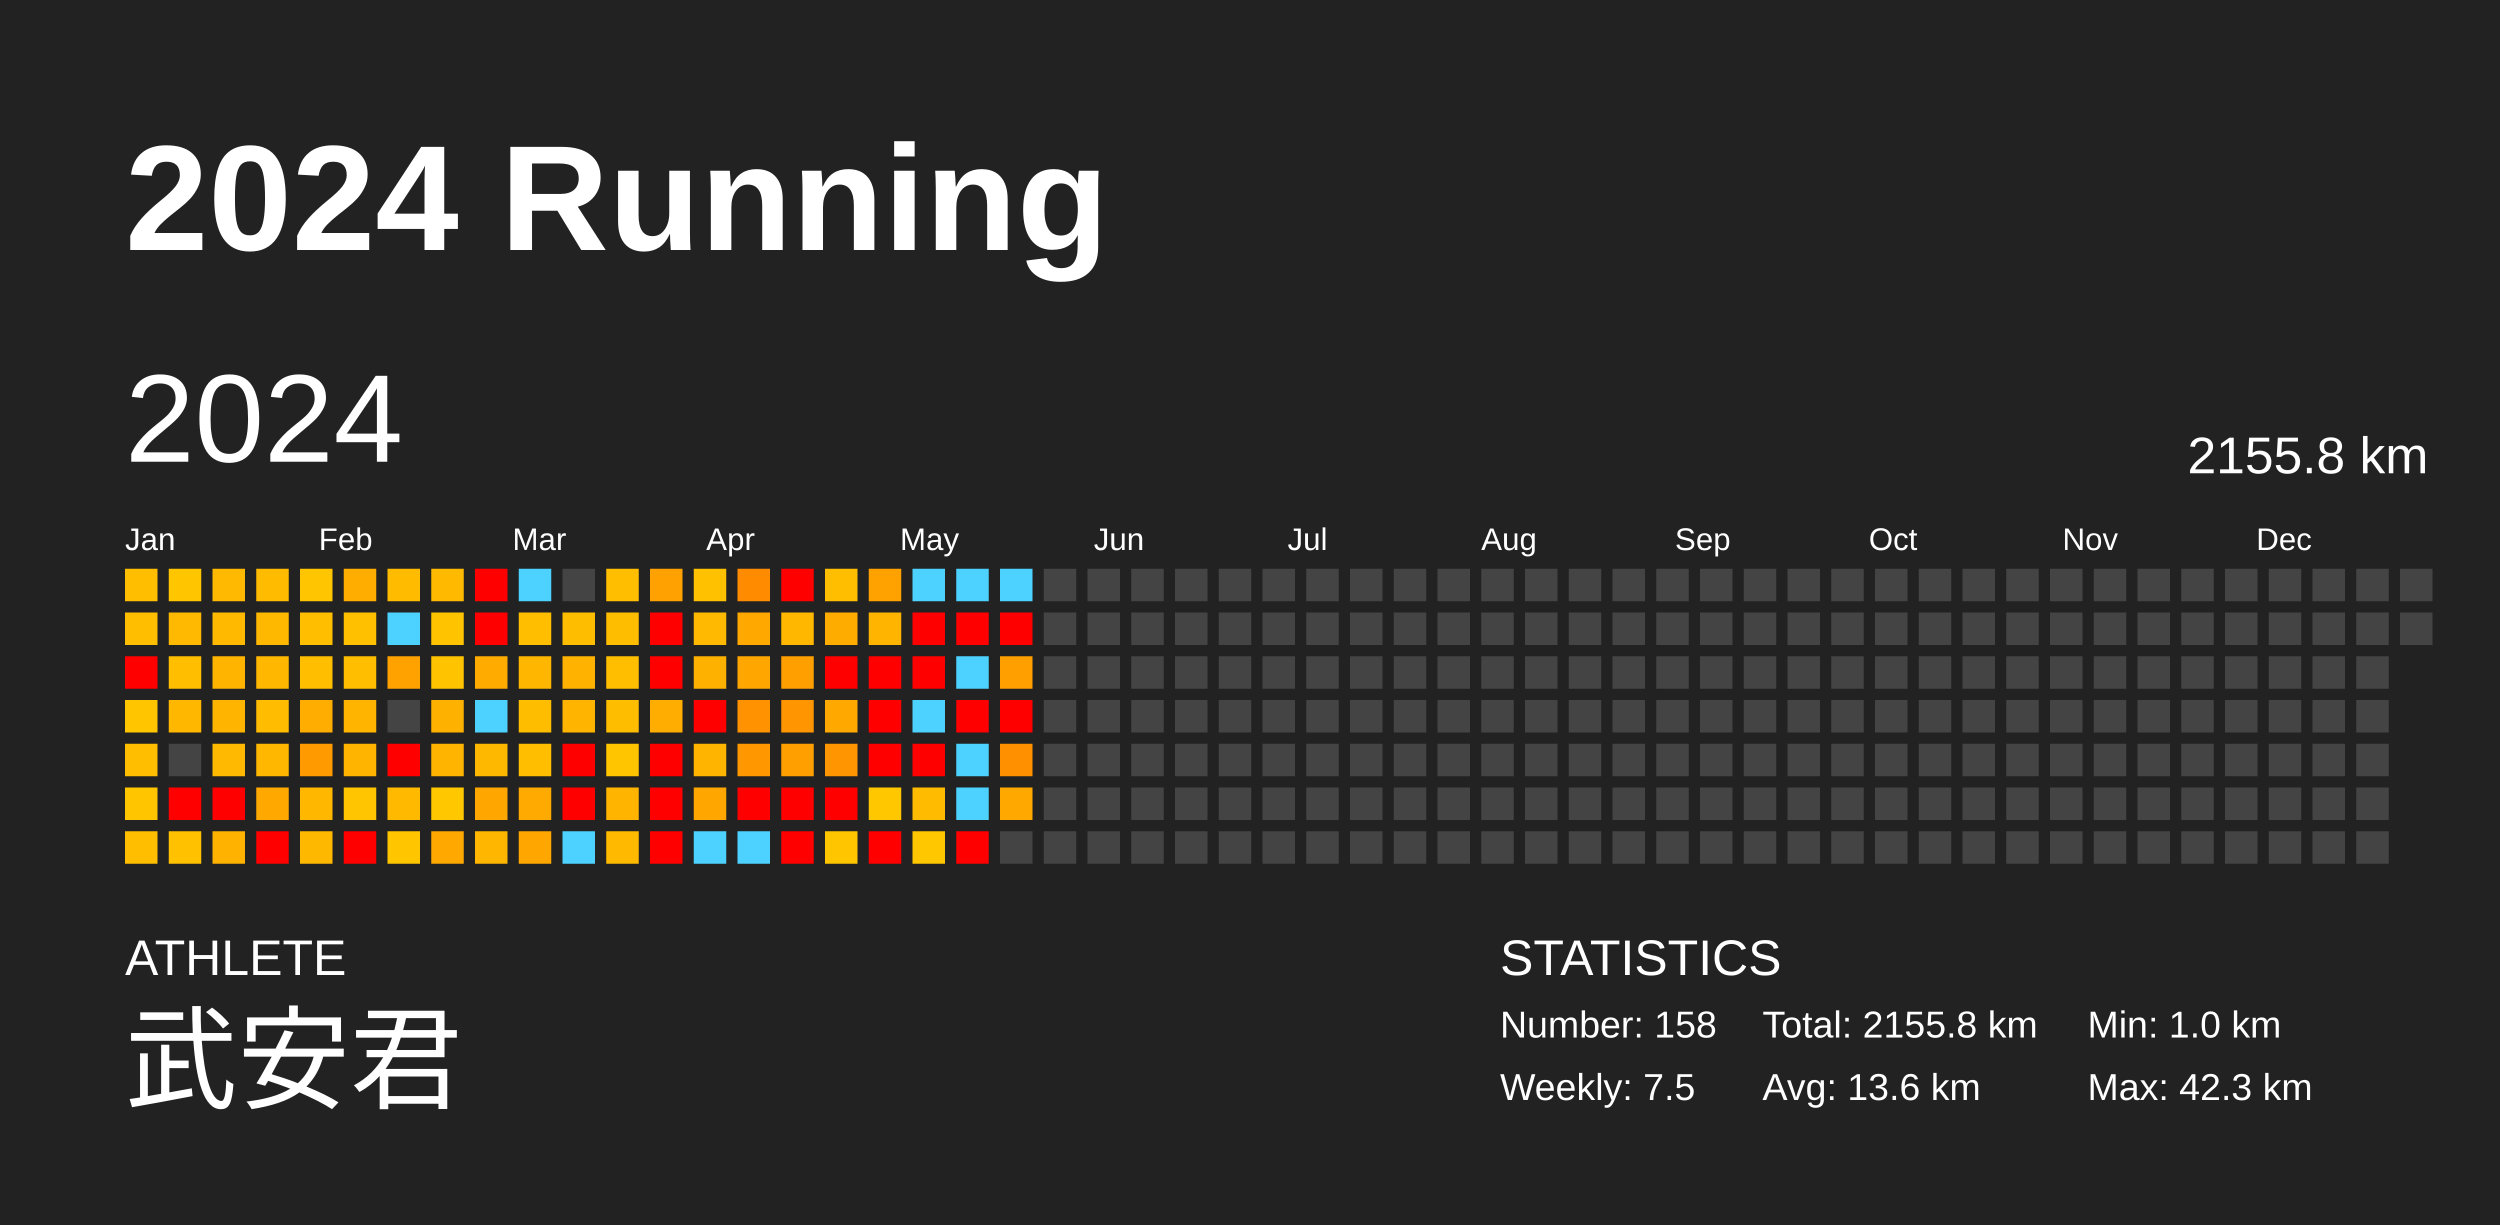
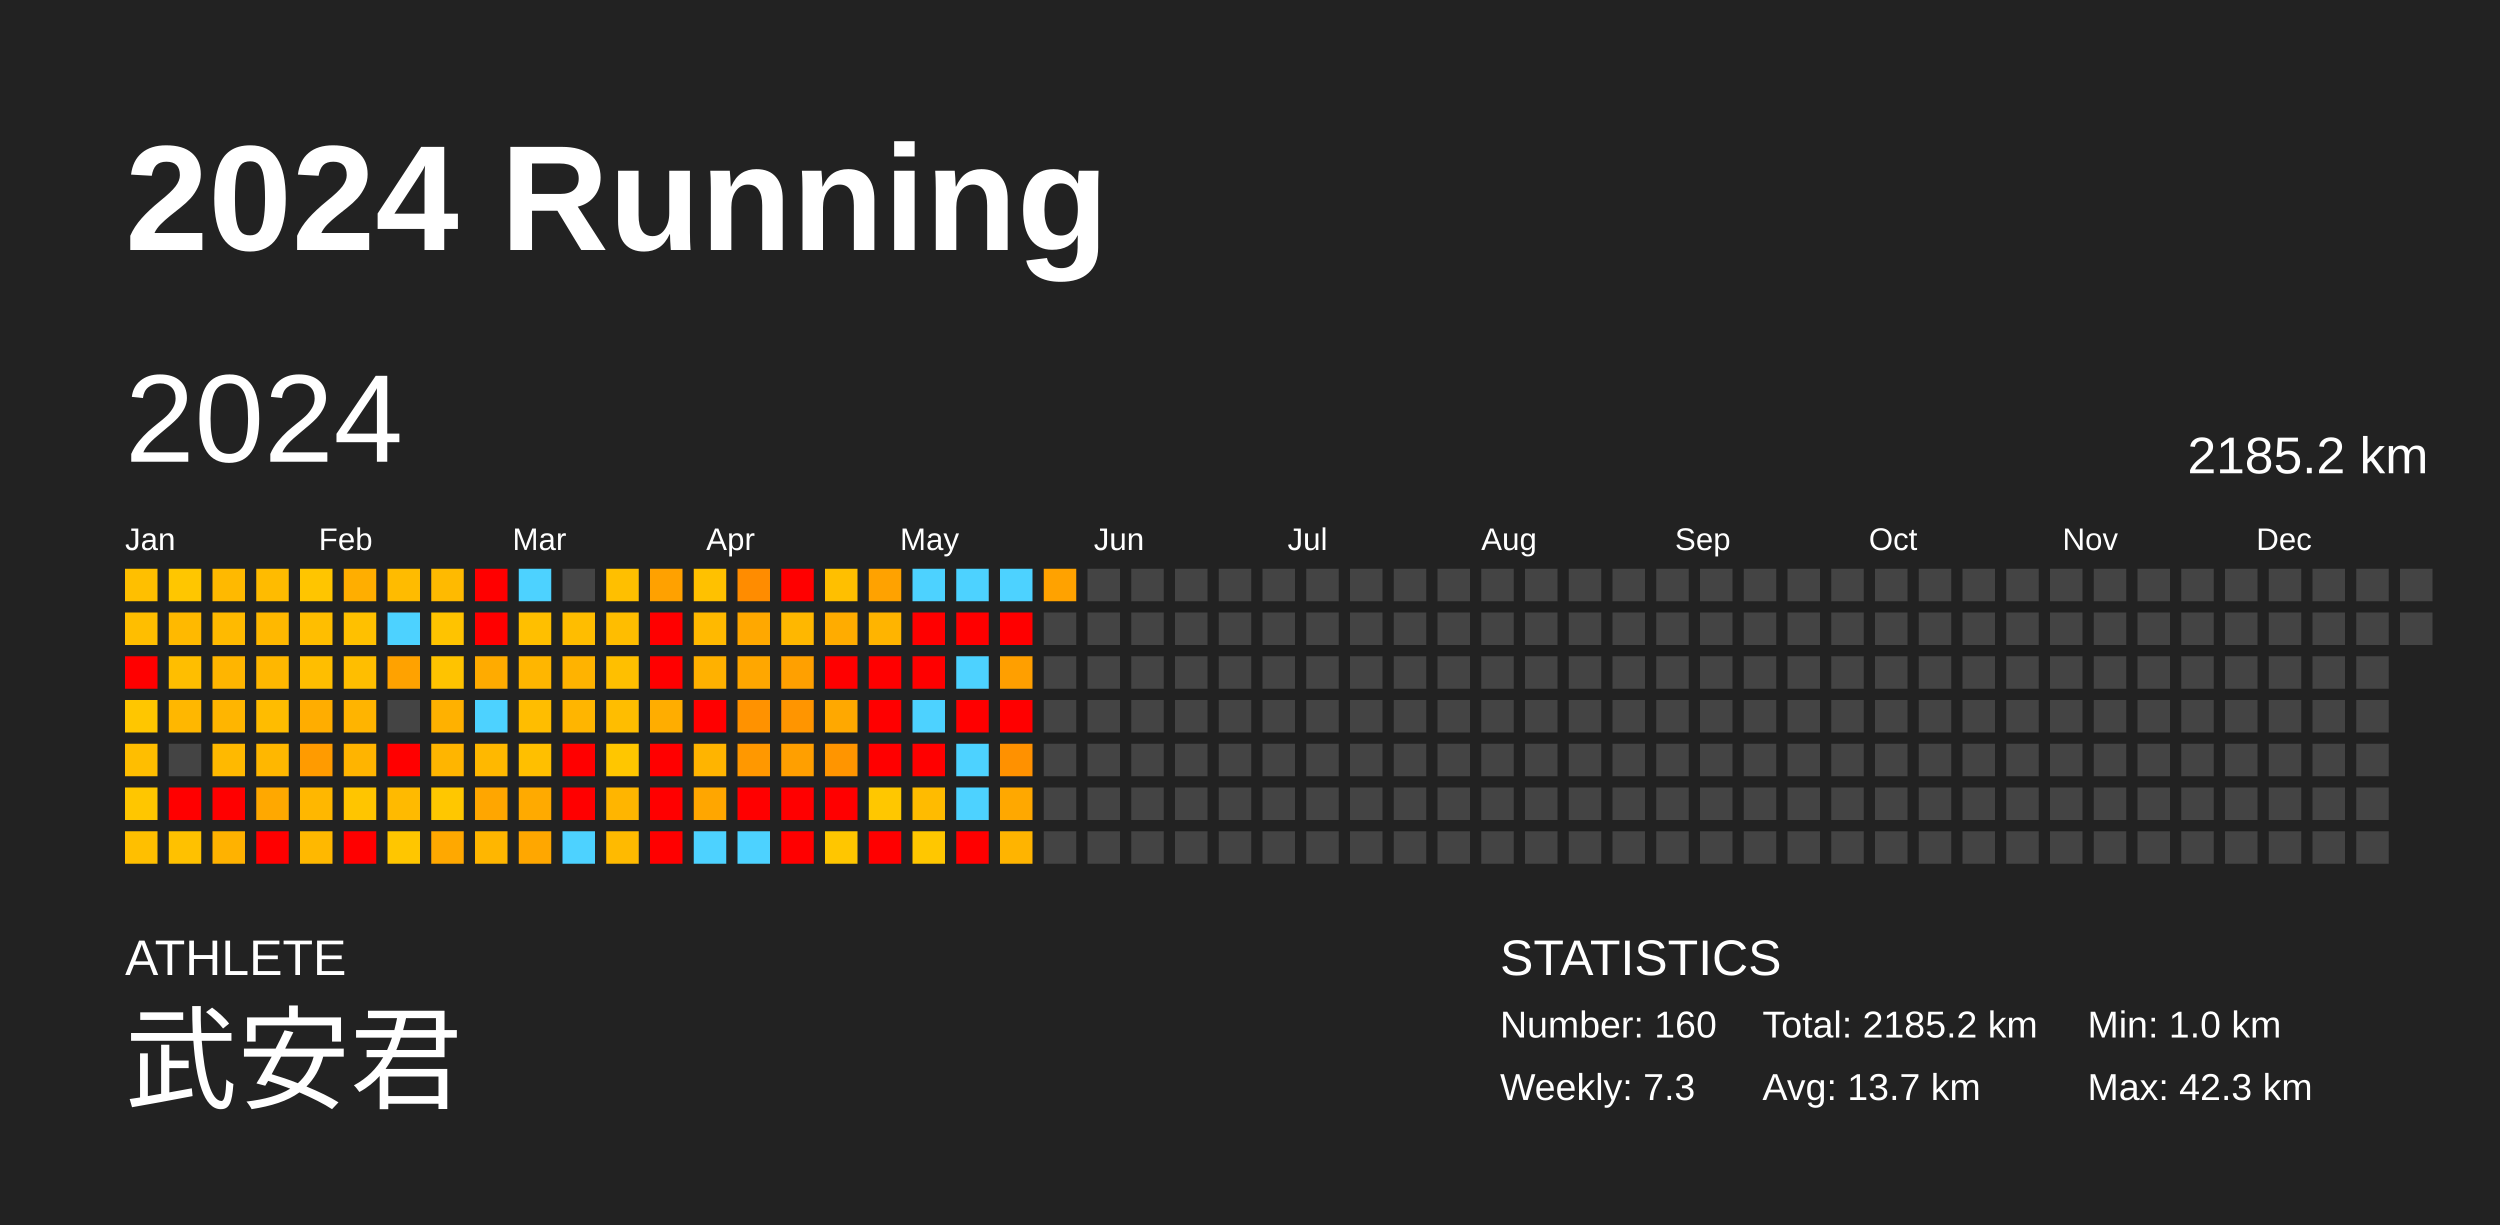
<svg xmlns="http://www.w3.org/2000/svg" baseProfile="full" height="98mm" version="1.1" viewBox="0,0,200,98" width="200mm">
  <defs />
  <rect fill="#222222" height="98" width="200" x="0" y="0" />
  <text fill="#FFFFFF" style="font-size:12px; font-family:Arial; font-weight:bold;" x="10" y="20">2024 Running</text>
  <text fill="#FFFFFF" style="font-size:4px; font-family:Arial" x="10" y="78">ATHLETE</text>
  <text fill="#FFFFFF" style="font-size:9px; font-family:Arial" x="10" y="88">武安君</text>
  <text fill="#FFFFFF" style="font-size:4px; font-family:Arial" x="120" y="78">STATISTICS</text>
-   <text fill="#FFFFFF" style="font-size:3px; font-family:Arial" x="120" y="83">Number: 158</text>
-   <text fill="#FFFFFF" style="font-size:3px; font-family:Arial" x="120" y="88">Weekly: 7.5</text>
-   <text fill="#FFFFFF" style="font-size:3px; font-family:Arial" x="141" y="83">Total: 2155.8 km</text>
-   <text fill="#FFFFFF" style="font-size:3px; font-family:Arial" x="141" y="88">Avg: 13.6 km</text>
+   <text fill="#FFFFFF" style="font-size:3px; font-family:Arial" x="120" y="83">Number: 160</text>
+   <text fill="#FFFFFF" style="font-size:3px; font-family:Arial" x="120" y="88">Weekly: 7.3</text>
+   <text fill="#FFFFFF" style="font-size:3px; font-family:Arial" x="141" y="83">Total: 2185.2 km</text>
+   <text fill="#FFFFFF" style="font-size:3px; font-family:Arial" x="141" y="88">Avg: 13.7 km</text>
  <text fill="#FFFFFF" style="font-size:3px; font-family:Arial" x="167" y="83">Min: 1.0 km</text>
  <text fill="#FFFFFF" style="font-size:3px; font-family:Arial" x="167" y="88">Max: 42.3 km</text>
  <text dominant-baseline="hanging" fill="#FFFFFF" style="font-size:10.0px; font-family:Arial;" x="10" y="30">2024</text>
-   <text dominant-baseline="hanging" fill="#FFFFFF" style="font-size:4.125px; font-family:Arial;" x="175" y="35">2155.8 km</text>
+   <text dominant-baseline="hanging" fill="#FFFFFF" style="font-size:4.125px; font-family:Arial;" x="175" y="35">2185.2 km</text>
  <text fill="#FFFFFF" style="font-size:2.5px; font-family:Arial" x="10.0" y="44">Jan</text>
  <text fill="#FFFFFF" style="font-size:2.5px; font-family:Arial" x="25.5" y="44">Feb</text>
  <text fill="#FFFFFF" style="font-size:2.5px; font-family:Arial" x="41.0" y="44">Mar</text>
  <text fill="#FFFFFF" style="font-size:2.5px; font-family:Arial" x="56.5" y="44">Apr</text>
  <text fill="#FFFFFF" style="font-size:2.5px; font-family:Arial" x="72.0" y="44">May</text>
  <text fill="#FFFFFF" style="font-size:2.5px; font-family:Arial" x="87.5" y="44">Jun</text>
  <text fill="#FFFFFF" style="font-size:2.5px; font-family:Arial" x="103.0" y="44">Jul</text>
  <text fill="#FFFFFF" style="font-size:2.5px; font-family:Arial" x="118.5" y="44">Aug</text>
  <text fill="#FFFFFF" style="font-size:2.5px; font-family:Arial" x="134.0" y="44">Sep</text>
  <text fill="#FFFFFF" style="font-size:2.5px; font-family:Arial" x="149.5" y="44">Oct</text>
  <text fill="#FFFFFF" style="font-size:2.5px; font-family:Arial" x="165.0" y="44">Nov</text>
  <text fill="#FFFFFF" style="font-size:2.5px; font-family:Arial" x="180.5" y="44">Dec</text>
  <rect fill="#ffbf00" height="2.6" width="2.6" x="10.0" y="45.5" />
  <rect fill="#ffbe00" height="2.6" width="2.6" x="10.0" y="49.0" />
  <rect fill="red" height="2.6" width="2.6" x="10.0" y="52.5" />
  <rect fill="#ffc600" height="2.6" width="2.6" x="10.0" y="56.0" />
  <rect fill="#ffbe00" height="2.6" width="2.6" x="10.0" y="59.5" />
  <rect fill="#ffc600" height="2.6" width="2.6" x="10.0" y="63.0" />
  <rect fill="#ffbf00" height="2.6" width="2.6" x="10.0" y="66.5" />
  <rect fill="#ffc600" height="2.6" width="2.6" x="13.5" y="45.5" />
  <rect fill="#ffb900" height="2.6" width="2.6" x="13.5" y="49.0" />
  <rect fill="#ffbe00" height="2.6" width="2.6" x="13.5" y="52.5" />
  <rect fill="#ffb700" height="2.6" width="2.6" x="13.5" y="56.0" />
  <rect fill="#444444" height="2.6" width="2.6" x="13.5" y="59.5" />
  <rect fill="red" height="2.6" width="2.6" x="13.5" y="63.0" />
  <rect fill="#ffc100" height="2.6" width="2.6" x="13.5" y="66.5" />
  <rect fill="#ffb900" height="2.6" width="2.6" x="17.0" y="45.5" />
  <rect fill="#ffba00" height="2.6" width="2.6" x="17.0" y="49.0" />
  <rect fill="#ffb500" height="2.6" width="2.6" x="17.0" y="52.5" />
  <rect fill="#ffb500" height="2.6" width="2.6" x="17.0" y="56.0" />
  <rect fill="#ffb900" height="2.6" width="2.6" x="17.0" y="59.5" />
  <rect fill="red" height="2.6" width="2.6" x="17.0" y="63.0" />
  <rect fill="#ffb200" height="2.6" width="2.6" x="17.0" y="66.5" />
  <rect fill="#ffbb00" height="2.6" width="2.6" x="20.5" y="45.5" />
  <rect fill="#ffb800" height="2.6" width="2.6" x="20.5" y="49.0" />
  <rect fill="#ffb700" height="2.6" width="2.6" x="20.5" y="52.5" />
  <rect fill="#ffbc00" height="2.6" width="2.6" x="20.5" y="56.0" />
  <rect fill="#ffb700" height="2.6" width="2.6" x="20.5" y="59.5" />
  <rect fill="#ffa800" height="2.6" width="2.6" x="20.5" y="63.0" />
  <rect fill="red" height="2.6" width="2.6" x="20.5" y="66.5" />
  <rect fill="#ffc500" height="2.6" width="2.6" x="24.0" y="45.5" />
  <rect fill="#ffbe00" height="2.6" width="2.6" x="24.0" y="49.0" />
  <rect fill="#ffbe00" height="2.6" width="2.6" x="24.0" y="52.5" />
  <rect fill="#ffad00" height="2.6" width="2.6" x="24.0" y="56.0" />
  <rect fill="#ff9b00" height="2.6" width="2.6" x="24.0" y="59.5" />
  <rect fill="#ffb700" height="2.6" width="2.6" x="24.0" y="63.0" />
  <rect fill="#ffb800" height="2.6" width="2.6" x="24.0" y="66.5" />
  <rect fill="#ffae00" height="2.6" width="2.6" x="27.5" y="45.5" />
  <rect fill="#ffc000" height="2.6" width="2.6" x="27.5" y="49.0" />
  <rect fill="#ffbe00" height="2.6" width="2.6" x="27.5" y="52.5" />
  <rect fill="#ffb400" height="2.6" width="2.6" x="27.5" y="56.0" />
  <rect fill="#ffb400" height="2.6" width="2.6" x="27.5" y="59.5" />
  <rect fill="#ffc500" height="2.6" width="2.6" x="27.5" y="63.0" />
  <rect fill="red" height="2.6" width="2.6" x="27.5" y="66.5" />
  <rect fill="#ffbb00" height="2.6" width="2.6" x="31.0" y="45.5" />
  <rect fill="#4dd2ff" height="2.6" width="2.6" x="31.0" y="49.0" />
  <rect fill="#ffa200" height="2.6" width="2.6" x="31.0" y="52.5" />
  <rect fill="#444444" height="2.6" width="2.6" x="31.0" y="56.0" />
  <rect fill="red" height="2.6" width="2.6" x="31.0" y="59.5" />
  <rect fill="#ffba00" height="2.6" width="2.6" x="31.0" y="63.0" />
  <rect fill="#ffc600" height="2.6" width="2.6" x="31.0" y="66.5" />
  <rect fill="#ffba00" height="2.6" width="2.6" x="34.5" y="45.5" />
  <rect fill="#ffc300" height="2.6" width="2.6" x="34.5" y="49.0" />
  <rect fill="#ffc300" height="2.6" width="2.6" x="34.5" y="52.5" />
  <rect fill="#ffb100" height="2.6" width="2.6" x="34.5" y="56.0" />
  <rect fill="#ffb500" height="2.6" width="2.6" x="34.5" y="59.5" />
  <rect fill="#ffc700" height="2.6" width="2.6" x="34.5" y="63.0" />
  <rect fill="#ffa800" height="2.6" width="2.6" x="34.5" y="66.5" />
  <rect fill="red" height="2.6" width="2.6" x="38.0" y="45.5" />
  <rect fill="red" height="2.6" width="2.6" x="38.0" y="49.0" />
  <rect fill="#ffab00" height="2.6" width="2.6" x="38.0" y="52.5" />
  <rect fill="#4dd2ff" height="2.6" width="2.6" x="38.0" y="56.0" />
  <rect fill="#ffb800" height="2.6" width="2.6" x="38.0" y="59.5" />
  <rect fill="#ffa600" height="2.6" width="2.6" x="38.0" y="63.0" />
  <rect fill="#ffb600" height="2.6" width="2.6" x="38.0" y="66.5" />
  <rect fill="#4dd2ff" height="2.6" width="2.6" x="41.5" y="45.5" />
  <rect fill="#ffbf00" height="2.6" width="2.6" x="41.5" y="49.0" />
  <rect fill="#ffb600" height="2.6" width="2.6" x="41.5" y="52.5" />
  <rect fill="#ffbd00" height="2.6" width="2.6" x="41.5" y="56.0" />
  <rect fill="#ffbf00" height="2.6" width="2.6" x="41.5" y="59.5" />
  <rect fill="#ffaa00" height="2.6" width="2.6" x="41.5" y="63.0" />
  <rect fill="#ffa700" height="2.6" width="2.6" x="41.5" y="66.5" />
  <rect fill="#444444" height="2.6" width="2.6" x="45.0" y="45.5" />
  <rect fill="#ffbd00" height="2.6" width="2.6" x="45.0" y="49.0" />
  <rect fill="#ffb300" height="2.6" width="2.6" x="45.0" y="52.5" />
  <rect fill="#ffb500" height="2.6" width="2.6" x="45.0" y="56.0" />
  <rect fill="red" height="2.6" width="2.6" x="45.0" y="59.5" />
  <rect fill="red" height="2.6" width="2.6" x="45.0" y="63.0" />
  <rect fill="#4dd2ff" height="2.6" width="2.6" x="45.0" y="66.5" />
  <rect fill="#ffbf00" height="2.6" width="2.6" x="48.5" y="45.5" />
  <rect fill="#ffbd00" height="2.6" width="2.6" x="48.5" y="49.0" />
  <rect fill="#ffbf00" height="2.6" width="2.6" x="48.5" y="52.5" />
  <rect fill="#ffbd00" height="2.6" width="2.6" x="48.5" y="56.0" />
  <rect fill="#ffc600" height="2.6" width="2.6" x="48.5" y="59.5" />
  <rect fill="#ffb500" height="2.6" width="2.6" x="48.5" y="63.0" />
  <rect fill="#ffba00" height="2.6" width="2.6" x="48.5" y="66.5" />
  <rect fill="#ffa100" height="2.6" width="2.6" x="52.0" y="45.5" />
  <rect fill="red" height="2.6" width="2.6" x="52.0" y="49.0" />
  <rect fill="red" height="2.6" width="2.6" x="52.0" y="52.5" />
  <rect fill="#ffad00" height="2.6" width="2.6" x="52.0" y="56.0" />
  <rect fill="red" height="2.6" width="2.6" x="52.0" y="59.5" />
  <rect fill="red" height="2.6" width="2.6" x="52.0" y="63.0" />
  <rect fill="red" height="2.6" width="2.6" x="52.0" y="66.5" />
  <rect fill="#ffc100" height="2.6" width="2.6" x="55.5" y="45.5" />
  <rect fill="#ffb900" height="2.6" width="2.6" x="55.5" y="49.0" />
  <rect fill="#ffb100" height="2.6" width="2.6" x="55.5" y="52.5" />
  <rect fill="red" height="2.6" width="2.6" x="55.5" y="56.0" />
  <rect fill="#ffb400" height="2.6" width="2.6" x="55.5" y="59.5" />
  <rect fill="#ffa600" height="2.6" width="2.6" x="55.5" y="63.0" />
  <rect fill="#4dd2ff" height="2.6" width="2.6" x="55.5" y="66.5" />
  <rect fill="#ff8c00" height="2.6" width="2.6" x="59.0" y="45.5" />
  <rect fill="#ffa800" height="2.6" width="2.6" x="59.0" y="49.0" />
  <rect fill="#ffa700" height="2.6" width="2.6" x="59.0" y="52.5" />
  <rect fill="#ff9200" height="2.6" width="2.6" x="59.0" y="56.0" />
  <rect fill="#ff9800" height="2.6" width="2.6" x="59.0" y="59.5" />
  <rect fill="red" height="2.6" width="2.6" x="59.0" y="63.0" />
  <rect fill="#4dd2ff" height="2.6" width="2.6" x="59.0" y="66.5" />
  <rect fill="red" height="2.6" width="2.6" x="62.5" y="45.5" />
  <rect fill="#ffb700" height="2.6" width="2.6" x="62.5" y="49.0" />
  <rect fill="#ffa000" height="2.6" width="2.6" x="62.5" y="52.5" />
  <rect fill="#ff9500" height="2.6" width="2.6" x="62.5" y="56.0" />
  <rect fill="#ff9f00" height="2.6" width="2.6" x="62.5" y="59.5" />
  <rect fill="red" height="2.6" width="2.6" x="62.5" y="63.0" />
  <rect fill="red" height="2.6" width="2.6" x="62.5" y="66.5" />
  <rect fill="#ffbf00" height="2.6" width="2.6" x="66.0" y="45.5" />
  <rect fill="#ffac00" height="2.6" width="2.6" x="66.0" y="49.0" />
  <rect fill="red" height="2.6" width="2.6" x="66.0" y="52.5" />
  <rect fill="#ffa800" height="2.6" width="2.6" x="66.0" y="56.0" />
  <rect fill="#ff9500" height="2.6" width="2.6" x="66.0" y="59.5" />
  <rect fill="red" height="2.6" width="2.6" x="66.0" y="63.0" />
  <rect fill="#ffc600" height="2.6" width="2.6" x="66.0" y="66.5" />
  <rect fill="#ffa200" height="2.6" width="2.6" x="69.5" y="45.5" />
  <rect fill="#ffb400" height="2.6" width="2.6" x="69.5" y="49.0" />
  <rect fill="red" height="2.6" width="2.6" x="69.5" y="52.5" />
  <rect fill="red" height="2.6" width="2.6" x="69.5" y="56.0" />
  <rect fill="red" height="2.6" width="2.6" x="69.5" y="59.5" />
  <rect fill="#ffc700" height="2.6" width="2.6" x="69.5" y="63.0" />
  <rect fill="red" height="2.6" width="2.6" x="69.5" y="66.5" />
  <rect fill="#4dd2ff" height="2.6" width="2.6" x="73.0" y="45.5" />
  <rect fill="red" height="2.6" width="2.6" x="73.0" y="49.0" />
  <rect fill="red" height="2.6" width="2.6" x="73.0" y="52.5" />
  <rect fill="#4dd2ff" height="2.6" width="2.6" x="73.0" y="56.0" />
  <rect fill="red" height="2.6" width="2.6" x="73.0" y="59.5" />
  <rect fill="#ffbb00" height="2.6" width="2.6" x="73.0" y="63.0" />
  <rect fill="#ffc700" height="2.6" width="2.6" x="73.0" y="66.5" />
  <rect fill="#4dd2ff" height="2.6" width="2.6" x="76.5" y="45.5" />
  <rect fill="red" height="2.6" width="2.6" x="76.5" y="49.0" />
  <rect fill="#4dd2ff" height="2.6" width="2.6" x="76.5" y="52.5" />
  <rect fill="red" height="2.6" width="2.6" x="76.5" y="56.0" />
  <rect fill="#4dd2ff" height="2.6" width="2.6" x="76.5" y="59.5" />
  <rect fill="#4dd2ff" height="2.6" width="2.6" x="76.5" y="63.0" />
  <rect fill="red" height="2.6" width="2.6" x="76.5" y="66.5" />
  <rect fill="#4dd2ff" height="2.6" width="2.6" x="80.0" y="45.5" />
  <rect fill="red" height="2.6" width="2.6" x="80.0" y="49.0" />
  <rect fill="#ff9f00" height="2.6" width="2.6" x="80.0" y="52.5" />
  <rect fill="red" height="2.6" width="2.6" x="80.0" y="56.0" />
  <rect fill="#ff9100" height="2.6" width="2.6" x="80.0" y="59.5" />
  <rect fill="#ffa800" height="2.6" width="2.6" x="80.0" y="63.0" />
-   <rect fill="#444444" height="2.6" width="2.6" x="80.0" y="66.5" />
-   <rect fill="#444444" height="2.6" width="2.6" x="83.5" y="45.5" />
+   <rect fill="#ffb400" height="2.6" width="2.6" x="80.0" y="66.5" />
+   <rect fill="#ffa200" height="2.6" width="2.6" x="83.5" y="45.5" />
  <rect fill="#444444" height="2.6" width="2.6" x="83.5" y="49.0" />
  <rect fill="#444444" height="2.6" width="2.6" x="83.5" y="52.5" />
  <rect fill="#444444" height="2.6" width="2.6" x="83.5" y="56.0" />
  <rect fill="#444444" height="2.6" width="2.6" x="83.5" y="59.5" />
  <rect fill="#444444" height="2.6" width="2.6" x="83.5" y="63.0" />
  <rect fill="#444444" height="2.6" width="2.6" x="83.5" y="66.5" />
  <rect fill="#444444" height="2.6" width="2.6" x="87.0" y="45.5" />
  <rect fill="#444444" height="2.6" width="2.6" x="87.0" y="49.0" />
  <rect fill="#444444" height="2.6" width="2.6" x="87.0" y="52.5" />
  <rect fill="#444444" height="2.6" width="2.6" x="87.0" y="56.0" />
  <rect fill="#444444" height="2.6" width="2.6" x="87.0" y="59.5" />
  <rect fill="#444444" height="2.6" width="2.6" x="87.0" y="63.0" />
  <rect fill="#444444" height="2.6" width="2.6" x="87.0" y="66.5" />
  <rect fill="#444444" height="2.6" width="2.6" x="90.5" y="45.5" />
  <rect fill="#444444" height="2.6" width="2.6" x="90.5" y="49.0" />
  <rect fill="#444444" height="2.6" width="2.6" x="90.5" y="52.5" />
  <rect fill="#444444" height="2.6" width="2.6" x="90.5" y="56.0" />
  <rect fill="#444444" height="2.6" width="2.6" x="90.5" y="59.5" />
  <rect fill="#444444" height="2.6" width="2.6" x="90.5" y="63.0" />
  <rect fill="#444444" height="2.6" width="2.6" x="90.5" y="66.5" />
  <rect fill="#444444" height="2.6" width="2.6" x="94.0" y="45.5" />
  <rect fill="#444444" height="2.6" width="2.6" x="94.0" y="49.0" />
  <rect fill="#444444" height="2.6" width="2.6" x="94.0" y="52.5" />
  <rect fill="#444444" height="2.6" width="2.6" x="94.0" y="56.0" />
  <rect fill="#444444" height="2.6" width="2.6" x="94.0" y="59.5" />
  <rect fill="#444444" height="2.6" width="2.6" x="94.0" y="63.0" />
  <rect fill="#444444" height="2.6" width="2.6" x="94.0" y="66.5" />
  <rect fill="#444444" height="2.6" width="2.6" x="97.5" y="45.5" />
  <rect fill="#444444" height="2.6" width="2.6" x="97.5" y="49.0" />
  <rect fill="#444444" height="2.6" width="2.6" x="97.5" y="52.5" />
  <rect fill="#444444" height="2.6" width="2.6" x="97.5" y="56.0" />
  <rect fill="#444444" height="2.6" width="2.6" x="97.5" y="59.5" />
  <rect fill="#444444" height="2.6" width="2.6" x="97.5" y="63.0" />
  <rect fill="#444444" height="2.6" width="2.6" x="97.5" y="66.5" />
  <rect fill="#444444" height="2.6" width="2.6" x="101.0" y="45.5" />
  <rect fill="#444444" height="2.6" width="2.6" x="101.0" y="49.0" />
  <rect fill="#444444" height="2.6" width="2.6" x="101.0" y="52.5" />
  <rect fill="#444444" height="2.6" width="2.6" x="101.0" y="56.0" />
  <rect fill="#444444" height="2.6" width="2.6" x="101.0" y="59.5" />
  <rect fill="#444444" height="2.6" width="2.6" x="101.0" y="63.0" />
  <rect fill="#444444" height="2.6" width="2.6" x="101.0" y="66.5" />
  <rect fill="#444444" height="2.6" width="2.6" x="104.5" y="45.5" />
  <rect fill="#444444" height="2.6" width="2.6" x="104.5" y="49.0" />
  <rect fill="#444444" height="2.6" width="2.6" x="104.5" y="52.5" />
  <rect fill="#444444" height="2.6" width="2.6" x="104.5" y="56.0" />
  <rect fill="#444444" height="2.6" width="2.6" x="104.5" y="59.5" />
  <rect fill="#444444" height="2.6" width="2.6" x="104.5" y="63.0" />
  <rect fill="#444444" height="2.6" width="2.6" x="104.5" y="66.5" />
  <rect fill="#444444" height="2.6" width="2.6" x="108.0" y="45.5" />
  <rect fill="#444444" height="2.6" width="2.6" x="108.0" y="49.0" />
  <rect fill="#444444" height="2.6" width="2.6" x="108.0" y="52.5" />
  <rect fill="#444444" height="2.6" width="2.6" x="108.0" y="56.0" />
  <rect fill="#444444" height="2.6" width="2.6" x="108.0" y="59.5" />
  <rect fill="#444444" height="2.6" width="2.6" x="108.0" y="63.0" />
  <rect fill="#444444" height="2.6" width="2.6" x="108.0" y="66.5" />
  <rect fill="#444444" height="2.6" width="2.6" x="111.5" y="45.5" />
  <rect fill="#444444" height="2.6" width="2.6" x="111.5" y="49.0" />
  <rect fill="#444444" height="2.6" width="2.6" x="111.5" y="52.5" />
  <rect fill="#444444" height="2.6" width="2.6" x="111.5" y="56.0" />
  <rect fill="#444444" height="2.6" width="2.6" x="111.5" y="59.5" />
  <rect fill="#444444" height="2.6" width="2.6" x="111.5" y="63.0" />
  <rect fill="#444444" height="2.6" width="2.6" x="111.5" y="66.5" />
  <rect fill="#444444" height="2.6" width="2.6" x="115.0" y="45.5" />
  <rect fill="#444444" height="2.6" width="2.6" x="115.0" y="49.0" />
  <rect fill="#444444" height="2.6" width="2.6" x="115.0" y="52.5" />
  <rect fill="#444444" height="2.6" width="2.6" x="115.0" y="56.0" />
  <rect fill="#444444" height="2.6" width="2.6" x="115.0" y="59.5" />
  <rect fill="#444444" height="2.6" width="2.6" x="115.0" y="63.0" />
  <rect fill="#444444" height="2.6" width="2.6" x="115.0" y="66.5" />
  <rect fill="#444444" height="2.6" width="2.6" x="118.5" y="45.5" />
  <rect fill="#444444" height="2.6" width="2.6" x="118.5" y="49.0" />
  <rect fill="#444444" height="2.6" width="2.6" x="118.5" y="52.5" />
  <rect fill="#444444" height="2.6" width="2.6" x="118.5" y="56.0" />
  <rect fill="#444444" height="2.6" width="2.6" x="118.5" y="59.5" />
  <rect fill="#444444" height="2.6" width="2.6" x="118.5" y="63.0" />
  <rect fill="#444444" height="2.6" width="2.6" x="118.5" y="66.5" />
  <rect fill="#444444" height="2.6" width="2.6" x="122.0" y="45.5" />
  <rect fill="#444444" height="2.6" width="2.6" x="122.0" y="49.0" />
  <rect fill="#444444" height="2.6" width="2.6" x="122.0" y="52.5" />
  <rect fill="#444444" height="2.6" width="2.6" x="122.0" y="56.0" />
  <rect fill="#444444" height="2.6" width="2.6" x="122.0" y="59.5" />
  <rect fill="#444444" height="2.6" width="2.6" x="122.0" y="63.0" />
  <rect fill="#444444" height="2.6" width="2.6" x="122.0" y="66.5" />
  <rect fill="#444444" height="2.6" width="2.6" x="125.5" y="45.5" />
  <rect fill="#444444" height="2.6" width="2.6" x="125.5" y="49.0" />
  <rect fill="#444444" height="2.6" width="2.6" x="125.5" y="52.5" />
  <rect fill="#444444" height="2.6" width="2.6" x="125.5" y="56.0" />
  <rect fill="#444444" height="2.6" width="2.6" x="125.5" y="59.5" />
  <rect fill="#444444" height="2.6" width="2.6" x="125.5" y="63.0" />
  <rect fill="#444444" height="2.6" width="2.6" x="125.5" y="66.5" />
  <rect fill="#444444" height="2.6" width="2.6" x="129.0" y="45.5" />
  <rect fill="#444444" height="2.6" width="2.6" x="129.0" y="49.0" />
  <rect fill="#444444" height="2.6" width="2.6" x="129.0" y="52.5" />
  <rect fill="#444444" height="2.6" width="2.6" x="129.0" y="56.0" />
  <rect fill="#444444" height="2.6" width="2.6" x="129.0" y="59.5" />
  <rect fill="#444444" height="2.6" width="2.6" x="129.0" y="63.0" />
  <rect fill="#444444" height="2.6" width="2.6" x="129.0" y="66.5" />
  <rect fill="#444444" height="2.6" width="2.6" x="132.5" y="45.5" />
  <rect fill="#444444" height="2.6" width="2.6" x="132.5" y="49.0" />
  <rect fill="#444444" height="2.6" width="2.6" x="132.5" y="52.5" />
  <rect fill="#444444" height="2.6" width="2.6" x="132.5" y="56.0" />
  <rect fill="#444444" height="2.6" width="2.6" x="132.5" y="59.5" />
  <rect fill="#444444" height="2.6" width="2.6" x="132.5" y="63.0" />
  <rect fill="#444444" height="2.6" width="2.6" x="132.5" y="66.5" />
  <rect fill="#444444" height="2.6" width="2.6" x="136.0" y="45.5" />
  <rect fill="#444444" height="2.6" width="2.6" x="136.0" y="49.0" />
  <rect fill="#444444" height="2.6" width="2.6" x="136.0" y="52.5" />
  <rect fill="#444444" height="2.6" width="2.6" x="136.0" y="56.0" />
  <rect fill="#444444" height="2.6" width="2.6" x="136.0" y="59.5" />
  <rect fill="#444444" height="2.6" width="2.6" x="136.0" y="63.0" />
  <rect fill="#444444" height="2.6" width="2.6" x="136.0" y="66.5" />
  <rect fill="#444444" height="2.6" width="2.6" x="139.5" y="45.5" />
  <rect fill="#444444" height="2.6" width="2.6" x="139.5" y="49.0" />
  <rect fill="#444444" height="2.6" width="2.6" x="139.5" y="52.5" />
  <rect fill="#444444" height="2.6" width="2.6" x="139.5" y="56.0" />
  <rect fill="#444444" height="2.6" width="2.6" x="139.5" y="59.5" />
  <rect fill="#444444" height="2.6" width="2.6" x="139.5" y="63.0" />
  <rect fill="#444444" height="2.6" width="2.6" x="139.5" y="66.5" />
  <rect fill="#444444" height="2.6" width="2.6" x="143.0" y="45.5" />
  <rect fill="#444444" height="2.6" width="2.6" x="143.0" y="49.0" />
  <rect fill="#444444" height="2.6" width="2.6" x="143.0" y="52.5" />
  <rect fill="#444444" height="2.6" width="2.6" x="143.0" y="56.0" />
  <rect fill="#444444" height="2.6" width="2.6" x="143.0" y="59.5" />
  <rect fill="#444444" height="2.6" width="2.6" x="143.0" y="63.0" />
  <rect fill="#444444" height="2.6" width="2.6" x="143.0" y="66.5" />
  <rect fill="#444444" height="2.6" width="2.6" x="146.5" y="45.5" />
  <rect fill="#444444" height="2.6" width="2.6" x="146.5" y="49.0" />
  <rect fill="#444444" height="2.6" width="2.6" x="146.5" y="52.5" />
  <rect fill="#444444" height="2.6" width="2.6" x="146.5" y="56.0" />
  <rect fill="#444444" height="2.6" width="2.6" x="146.5" y="59.5" />
  <rect fill="#444444" height="2.6" width="2.6" x="146.5" y="63.0" />
  <rect fill="#444444" height="2.6" width="2.6" x="146.5" y="66.5" />
  <rect fill="#444444" height="2.6" width="2.6" x="150.0" y="45.5" />
  <rect fill="#444444" height="2.6" width="2.6" x="150.0" y="49.0" />
  <rect fill="#444444" height="2.6" width="2.6" x="150.0" y="52.5" />
  <rect fill="#444444" height="2.6" width="2.6" x="150.0" y="56.0" />
  <rect fill="#444444" height="2.6" width="2.6" x="150.0" y="59.5" />
  <rect fill="#444444" height="2.6" width="2.6" x="150.0" y="63.0" />
  <rect fill="#444444" height="2.6" width="2.6" x="150.0" y="66.5" />
  <rect fill="#444444" height="2.6" width="2.6" x="153.5" y="45.5" />
  <rect fill="#444444" height="2.6" width="2.6" x="153.5" y="49.0" />
  <rect fill="#444444" height="2.6" width="2.6" x="153.5" y="52.5" />
  <rect fill="#444444" height="2.6" width="2.6" x="153.5" y="56.0" />
  <rect fill="#444444" height="2.6" width="2.6" x="153.5" y="59.5" />
  <rect fill="#444444" height="2.6" width="2.6" x="153.5" y="63.0" />
  <rect fill="#444444" height="2.6" width="2.6" x="153.5" y="66.5" />
  <rect fill="#444444" height="2.6" width="2.6" x="157.0" y="45.5" />
  <rect fill="#444444" height="2.6" width="2.6" x="157.0" y="49.0" />
  <rect fill="#444444" height="2.6" width="2.6" x="157.0" y="52.5" />
  <rect fill="#444444" height="2.6" width="2.6" x="157.0" y="56.0" />
  <rect fill="#444444" height="2.6" width="2.6" x="157.0" y="59.5" />
  <rect fill="#444444" height="2.6" width="2.6" x="157.0" y="63.0" />
  <rect fill="#444444" height="2.6" width="2.6" x="157.0" y="66.5" />
  <rect fill="#444444" height="2.6" width="2.6" x="160.5" y="45.5" />
  <rect fill="#444444" height="2.6" width="2.6" x="160.5" y="49.0" />
  <rect fill="#444444" height="2.6" width="2.6" x="160.5" y="52.5" />
  <rect fill="#444444" height="2.6" width="2.6" x="160.5" y="56.0" />
  <rect fill="#444444" height="2.6" width="2.6" x="160.5" y="59.5" />
  <rect fill="#444444" height="2.6" width="2.6" x="160.5" y="63.0" />
  <rect fill="#444444" height="2.6" width="2.6" x="160.5" y="66.5" />
  <rect fill="#444444" height="2.6" width="2.6" x="164.0" y="45.5" />
  <rect fill="#444444" height="2.6" width="2.6" x="164.0" y="49.0" />
  <rect fill="#444444" height="2.6" width="2.6" x="164.0" y="52.5" />
  <rect fill="#444444" height="2.6" width="2.6" x="164.0" y="56.0" />
  <rect fill="#444444" height="2.6" width="2.6" x="164.0" y="59.5" />
  <rect fill="#444444" height="2.6" width="2.6" x="164.0" y="63.0" />
  <rect fill="#444444" height="2.6" width="2.6" x="164.0" y="66.5" />
  <rect fill="#444444" height="2.6" width="2.6" x="167.5" y="45.5" />
  <rect fill="#444444" height="2.6" width="2.6" x="167.5" y="49.0" />
  <rect fill="#444444" height="2.6" width="2.6" x="167.5" y="52.5" />
  <rect fill="#444444" height="2.6" width="2.6" x="167.5" y="56.0" />
  <rect fill="#444444" height="2.6" width="2.6" x="167.5" y="59.5" />
  <rect fill="#444444" height="2.6" width="2.6" x="167.5" y="63.0" />
  <rect fill="#444444" height="2.6" width="2.6" x="167.5" y="66.5" />
  <rect fill="#444444" height="2.6" width="2.6" x="171.0" y="45.5" />
  <rect fill="#444444" height="2.6" width="2.6" x="171.0" y="49.0" />
  <rect fill="#444444" height="2.6" width="2.6" x="171.0" y="52.5" />
  <rect fill="#444444" height="2.6" width="2.6" x="171.0" y="56.0" />
  <rect fill="#444444" height="2.6" width="2.6" x="171.0" y="59.5" />
  <rect fill="#444444" height="2.6" width="2.6" x="171.0" y="63.0" />
  <rect fill="#444444" height="2.6" width="2.6" x="171.0" y="66.5" />
  <rect fill="#444444" height="2.6" width="2.6" x="174.5" y="45.5" />
  <rect fill="#444444" height="2.6" width="2.6" x="174.5" y="49.0" />
  <rect fill="#444444" height="2.6" width="2.6" x="174.5" y="52.5" />
  <rect fill="#444444" height="2.6" width="2.6" x="174.5" y="56.0" />
  <rect fill="#444444" height="2.6" width="2.6" x="174.5" y="59.5" />
  <rect fill="#444444" height="2.6" width="2.6" x="174.5" y="63.0" />
  <rect fill="#444444" height="2.6" width="2.6" x="174.5" y="66.5" />
  <rect fill="#444444" height="2.6" width="2.6" x="178.0" y="45.5" />
  <rect fill="#444444" height="2.6" width="2.6" x="178.0" y="49.0" />
  <rect fill="#444444" height="2.6" width="2.6" x="178.0" y="52.5" />
  <rect fill="#444444" height="2.6" width="2.6" x="178.0" y="56.0" />
  <rect fill="#444444" height="2.6" width="2.6" x="178.0" y="59.5" />
  <rect fill="#444444" height="2.6" width="2.6" x="178.0" y="63.0" />
  <rect fill="#444444" height="2.6" width="2.6" x="178.0" y="66.5" />
  <rect fill="#444444" height="2.6" width="2.6" x="181.5" y="45.5" />
  <rect fill="#444444" height="2.6" width="2.6" x="181.5" y="49.0" />
  <rect fill="#444444" height="2.6" width="2.6" x="181.5" y="52.5" />
  <rect fill="#444444" height="2.6" width="2.6" x="181.5" y="56.0" />
  <rect fill="#444444" height="2.6" width="2.6" x="181.5" y="59.5" />
  <rect fill="#444444" height="2.6" width="2.6" x="181.5" y="63.0" />
  <rect fill="#444444" height="2.6" width="2.6" x="181.5" y="66.5" />
  <rect fill="#444444" height="2.6" width="2.6" x="185.0" y="45.5" />
  <rect fill="#444444" height="2.6" width="2.6" x="185.0" y="49.0" />
  <rect fill="#444444" height="2.6" width="2.6" x="185.0" y="52.5" />
  <rect fill="#444444" height="2.6" width="2.6" x="185.0" y="56.0" />
  <rect fill="#444444" height="2.6" width="2.6" x="185.0" y="59.5" />
  <rect fill="#444444" height="2.6" width="2.6" x="185.0" y="63.0" />
  <rect fill="#444444" height="2.6" width="2.6" x="185.0" y="66.5" />
  <rect fill="#444444" height="2.6" width="2.6" x="188.5" y="45.5" />
  <rect fill="#444444" height="2.6" width="2.6" x="188.5" y="49.0" />
  <rect fill="#444444" height="2.6" width="2.6" x="188.5" y="52.5" />
  <rect fill="#444444" height="2.6" width="2.6" x="188.5" y="56.0" />
  <rect fill="#444444" height="2.6" width="2.6" x="188.5" y="59.5" />
  <rect fill="#444444" height="2.6" width="2.6" x="188.5" y="63.0" />
  <rect fill="#444444" height="2.6" width="2.6" x="188.5" y="66.5" />
  <rect fill="#444444" height="2.6" width="2.6" x="192.0" y="45.5" />
  <rect fill="#444444" height="2.6" width="2.6" x="192.0" y="49.0" />
</svg>
